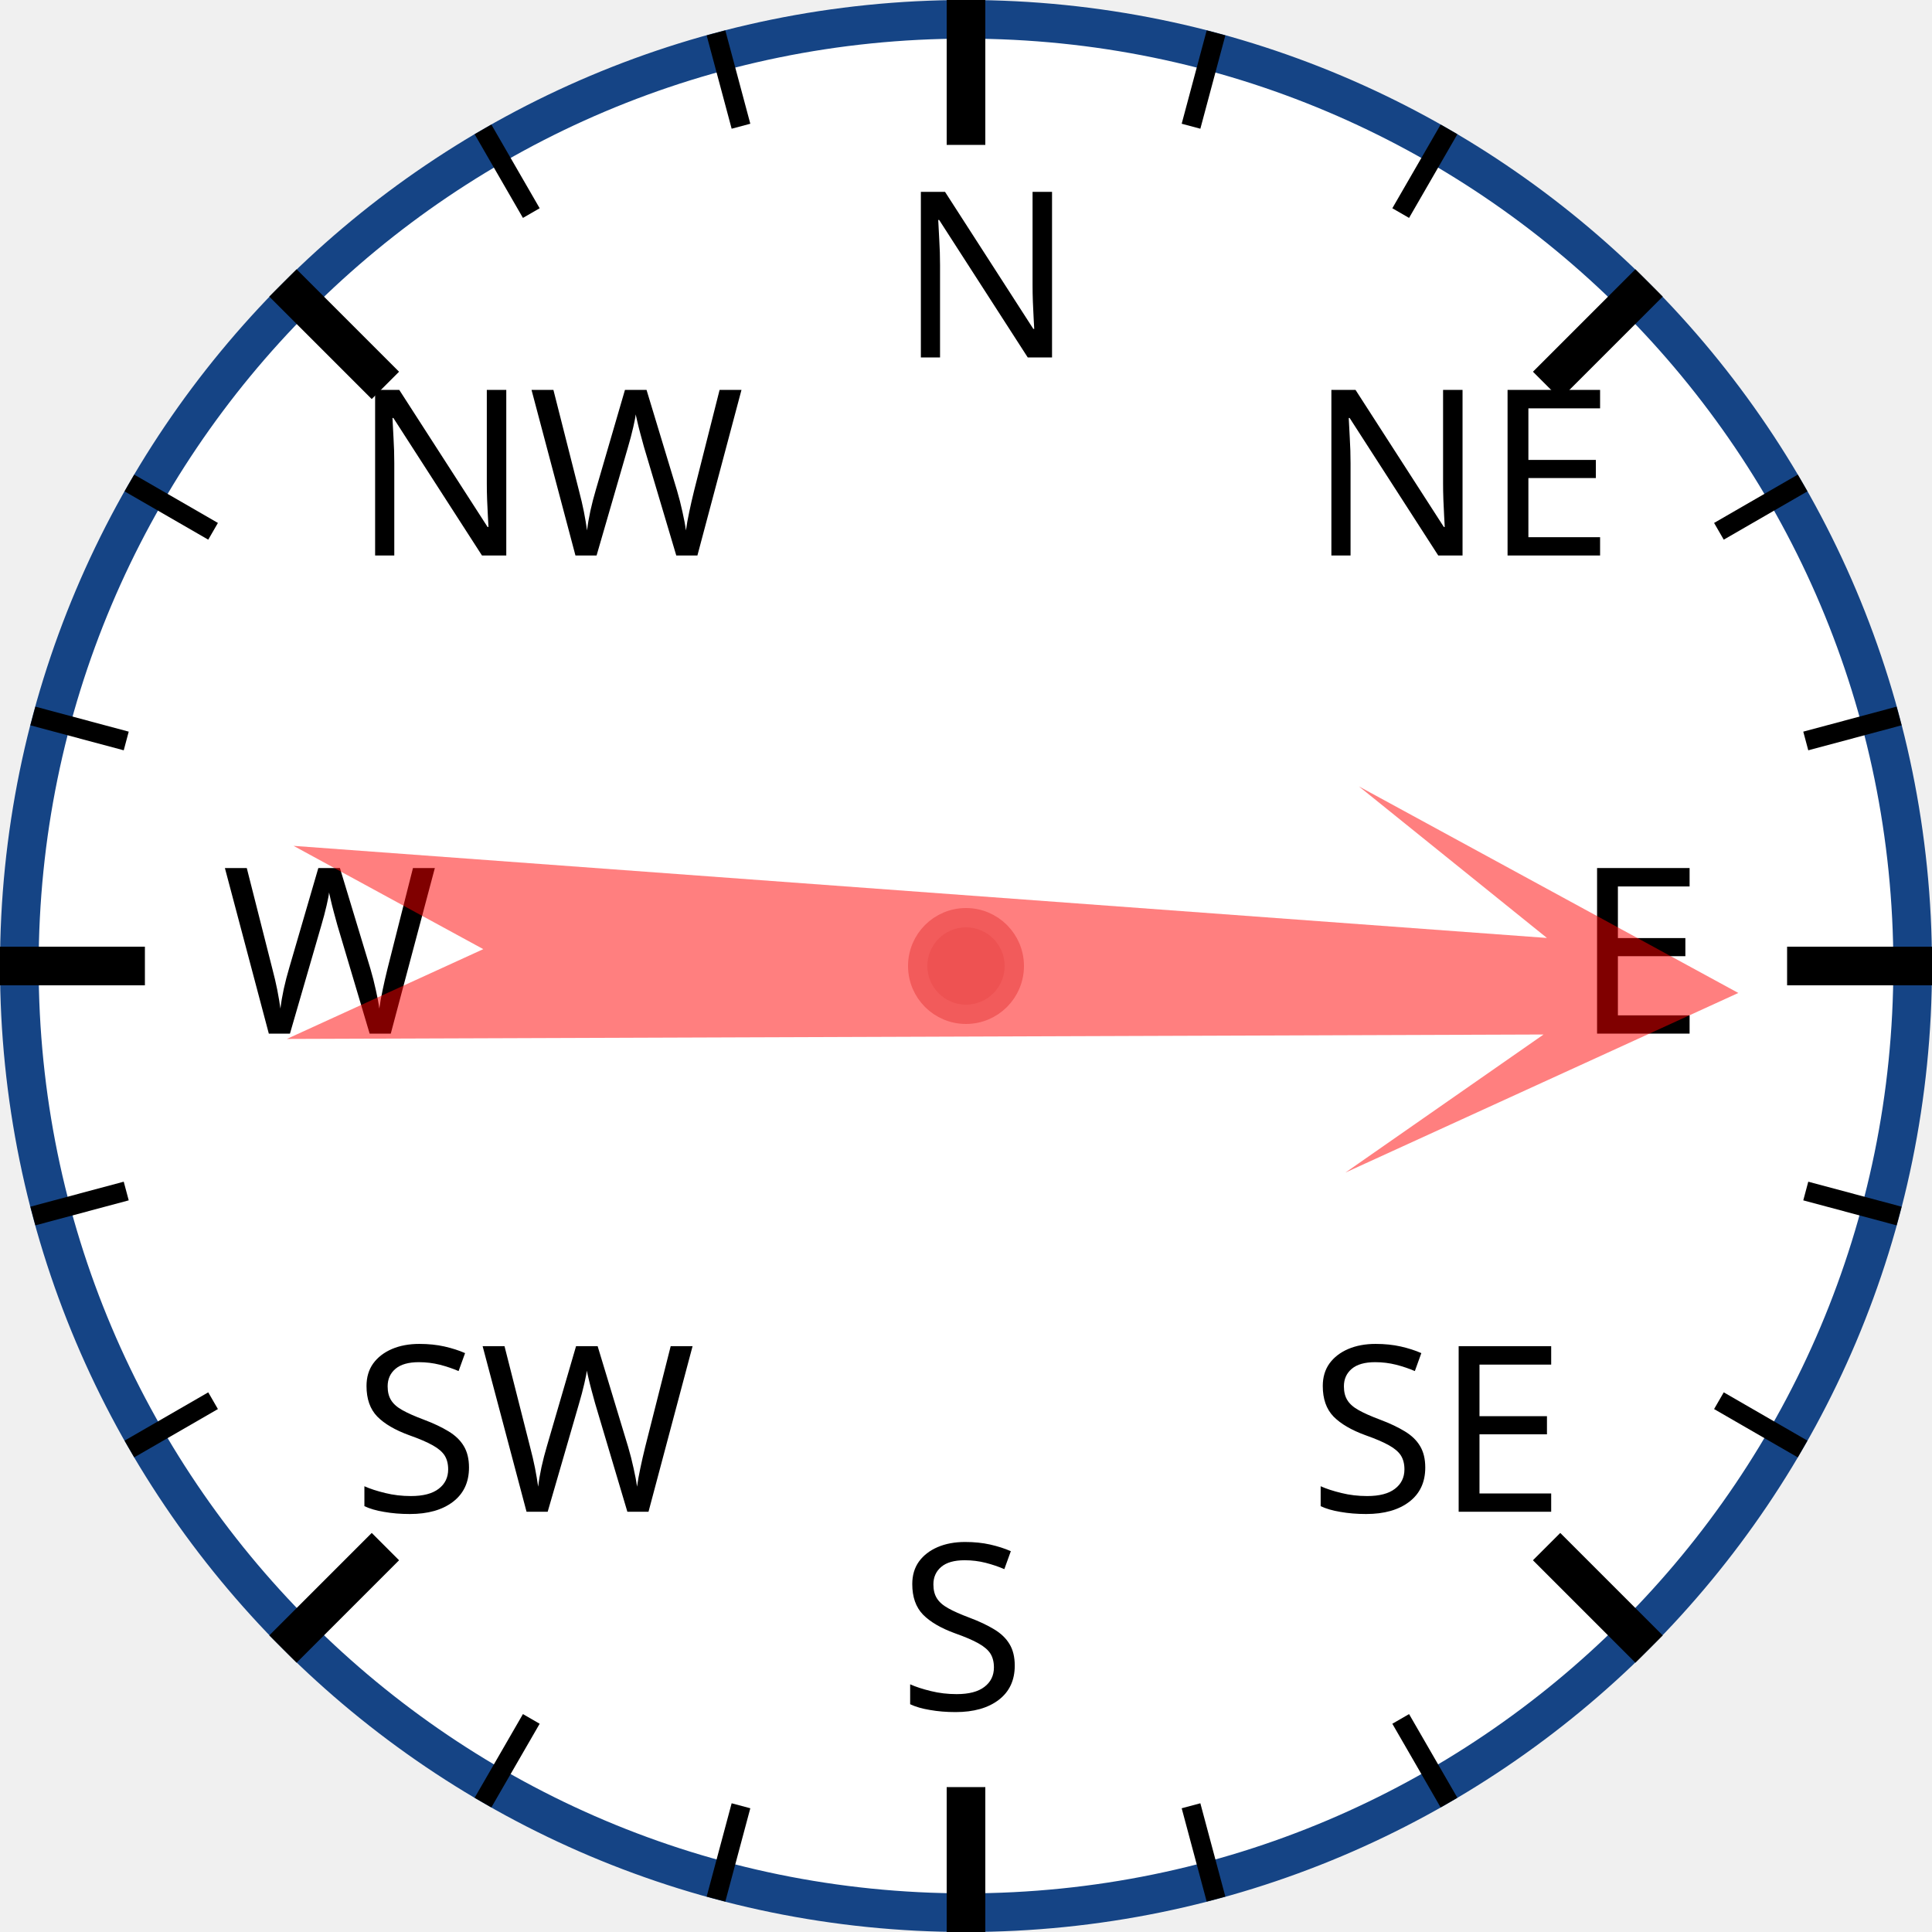
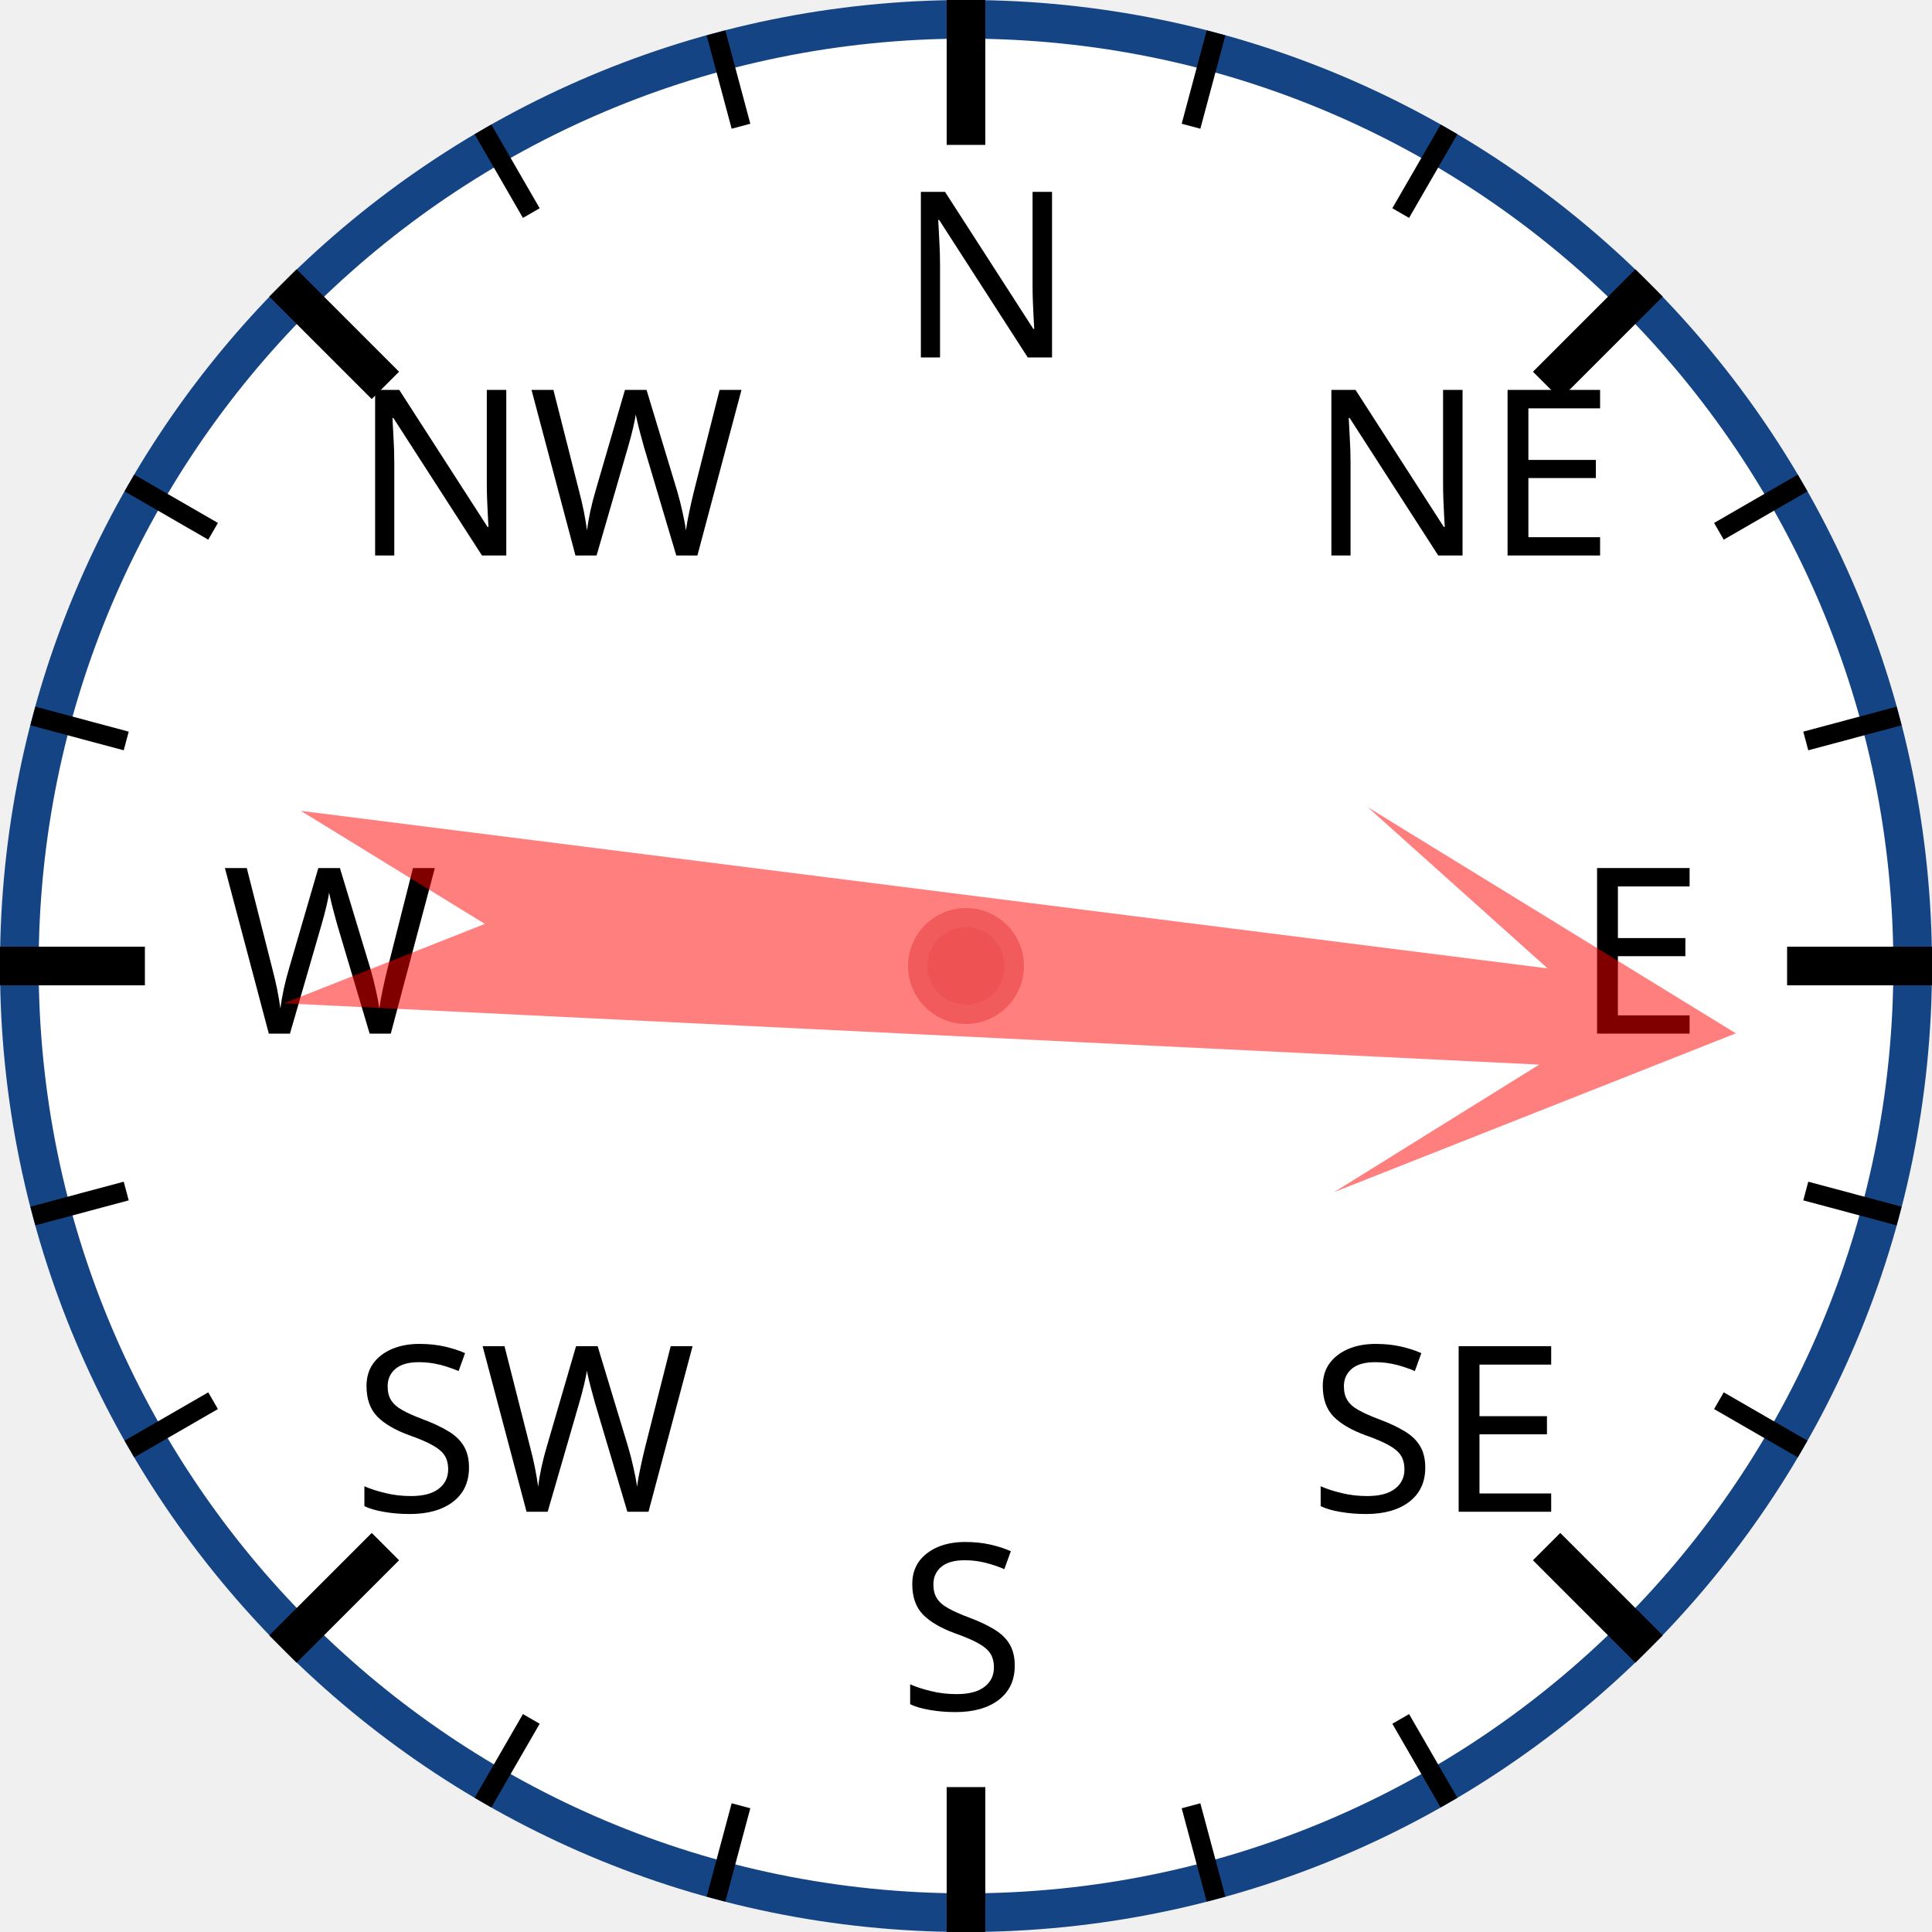
<svg xmlns="http://www.w3.org/2000/svg" width="120px" height="120px" viewBox="0 0 200 200">
  <circle cx="100" cy="100" r="98" style="fill: white; stroke: #154485; stroke-width: 4;" />
  <text x="93.0" y="37.0" style="font-family: sans-serif; font-size: 18pt;">N</text>
  <line x1="100.0" y1="0.0" x2="100.0" y2="15.0" style="stroke: black; stroke-width: 4;" />
  <line x1="74.118" y1="3.407" x2="76.706" y2="13.067" style="stroke: black; stroke-width: 2;" />
  <line x1="50" y1="13.397" x2="55" y2="22.058" style="stroke: black; stroke-width: 2;" />
  <text x="36.503" y="57.503" style="font-family: sans-serif; font-size: 18pt;">NW</text>
  <line x1="29.289" y1="29.289" x2="39.896" y2="39.896" style="stroke: black; stroke-width: 4;" />
  <line x1="13.397" y1="50" x2="22.058" y2="55" style="stroke: black; stroke-width: 2;" />
  <line x1="3.407" y1="74.118" x2="13.067" y2="76.706" style="stroke: black; stroke-width: 2;" />
  <text x="23.0" y="107.0" style="font-family: sans-serif; font-size: 18pt;">W</text>
  <line x1="0.0" y1="100.0" x2="15.0" y2="100.0" style="stroke: black; stroke-width: 4;" />
  <line x1="3.407" y1="125.882" x2="13.067" y2="123.294" style="stroke: black; stroke-width: 2;" />
  <line x1="13.397" y1="150" x2="22.058" y2="145" style="stroke: black; stroke-width: 2;" />
  <text x="36.503" y="156.497" style="font-family: sans-serif; font-size: 18pt;">SW</text>
  <line x1="29.289" y1="170.711" x2="39.896" y2="160.104" style="stroke: black; stroke-width: 4;" />
  <line x1="50" y1="186.603" x2="55" y2="177.942" style="stroke: black; stroke-width: 2;" />
  <line x1="74.118" y1="196.593" x2="76.706" y2="186.933" style="stroke: black; stroke-width: 2;" />
  <text x="93" y="177.0" style="font-family: sans-serif; font-size: 18pt;">S</text>
  <line x1="100" y1="200.0" x2="100" y2="185.0" style="stroke: black; stroke-width: 4;" />
  <line x1="125.882" y1="196.593" x2="123.294" y2="186.933" style="stroke: black; stroke-width: 2;" />
  <line x1="150.0" y1="186.603" x2="145.0" y2="177.942" style="stroke: black; stroke-width: 2;" />
  <text x="135.497" y="156.497" style="font-family: sans-serif; font-size: 18pt;">SE</text>
  <line x1="170.711" y1="170.711" x2="160.104" y2="160.104" style="stroke: black; stroke-width: 4;" />
  <line x1="186.603" y1="150" x2="177.942" y2="145" style="stroke: black; stroke-width: 2;" />
  <line x1="196.593" y1="125.882" x2="186.933" y2="123.294" style="stroke: black; stroke-width: 2;" />
  <text x="163.0" y="107" style="font-family: sans-serif; font-size: 18pt;">E</text>
  <line x1="200.0" y1="100" x2="185.0" y2="100" style="stroke: black; stroke-width: 4;" />
  <line x1="196.593" y1="74.118" x2="186.933" y2="76.706" style="stroke: black; stroke-width: 2;" />
  <line x1="186.603" y1="50" x2="177.942" y2="55" style="stroke: black; stroke-width: 2;" />
  <text x="135.497" y="57.503" style="font-family: sans-serif; font-size: 18pt;">NE</text>
  <line x1="170.711" y1="29.289" x2="160.104" y2="39.896" style="stroke: black; stroke-width: 4;" />
  <line x1="150" y1="13.397" x2="145" y2="22.058" style="stroke: black; stroke-width: 2;" />
  <line x1="125.882" y1="3.407" x2="123.294" y2="13.067" style="stroke: black; stroke-width: 2;" />
-   <polygon points="100 20 120 60 105 40 110 170 100 150 90 170 95 40 80 60" style="fill: red; fill-opacity: 0.5;" transform="rotate(92,100,100)" />
+   <polygon points="100 20 120 60 105 40 110 170 100 150 90 170 95 40 80 60" style="fill: red; fill-opacity: 0.5;" transform="rotate(95,100,100)" />
  <circle cx="100" cy="100" r="5" style="fill: #EE5252; stroke: #F25B5B; stroke-width: 2;" />
</svg>
